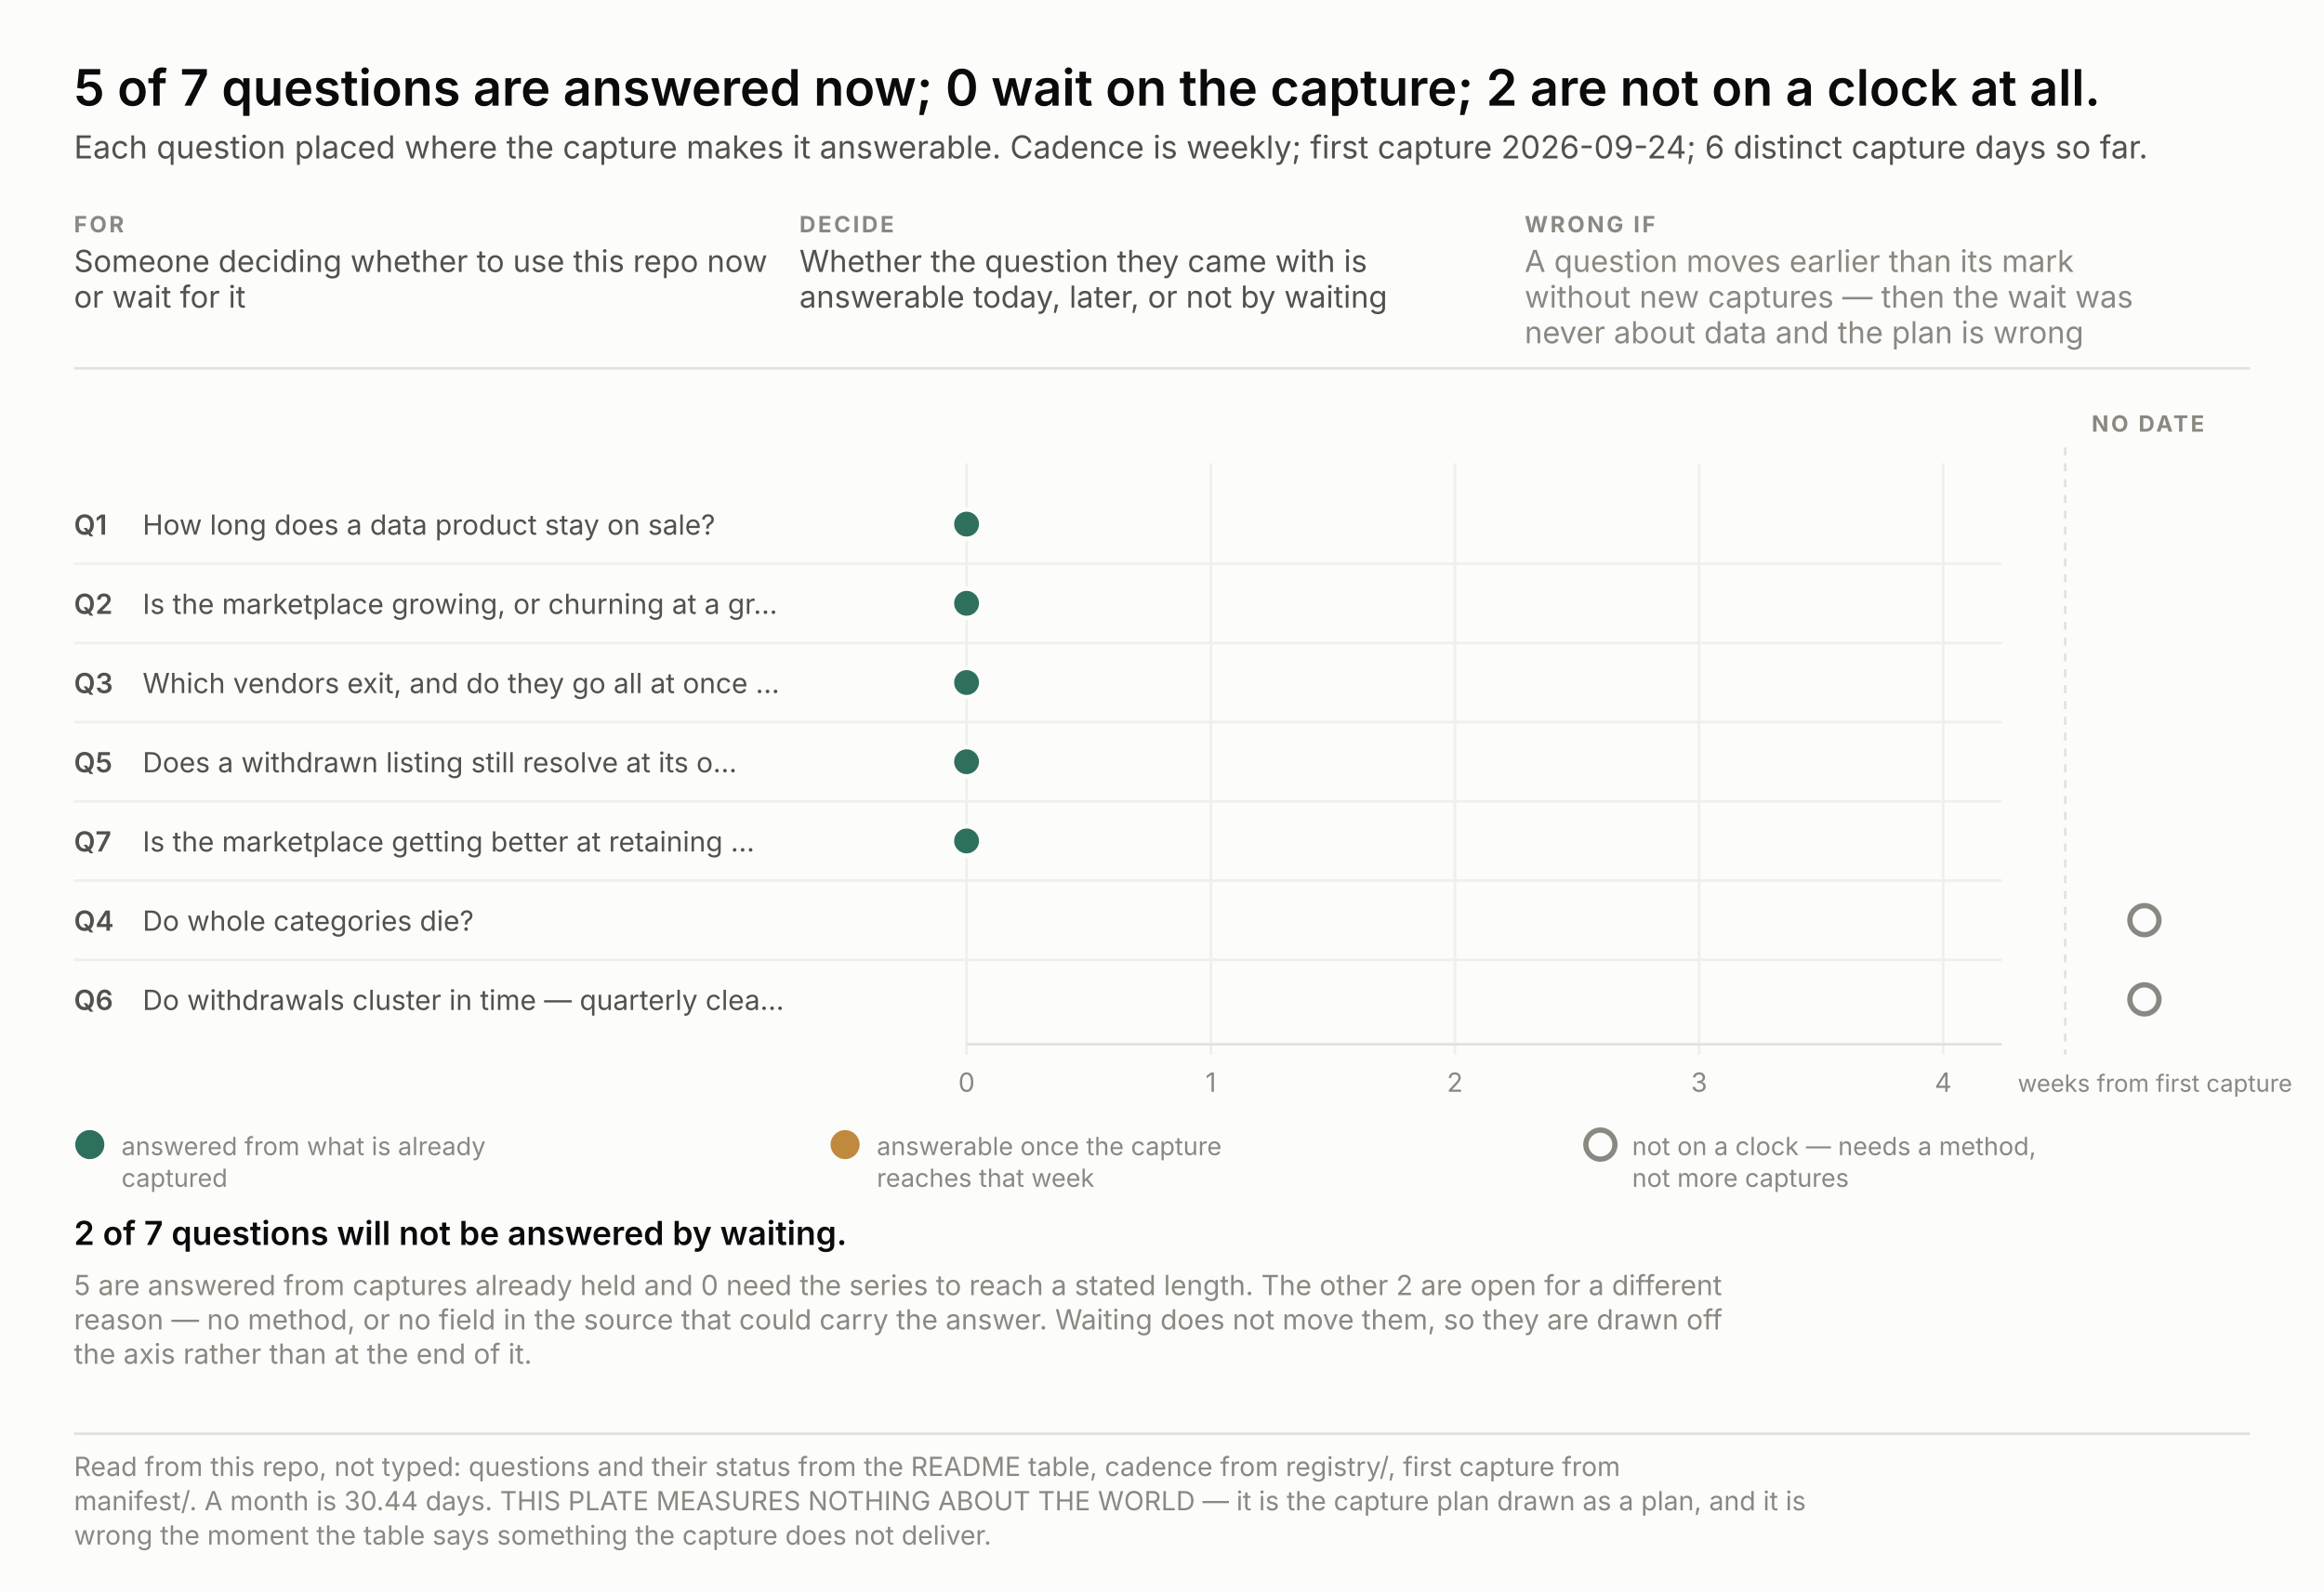
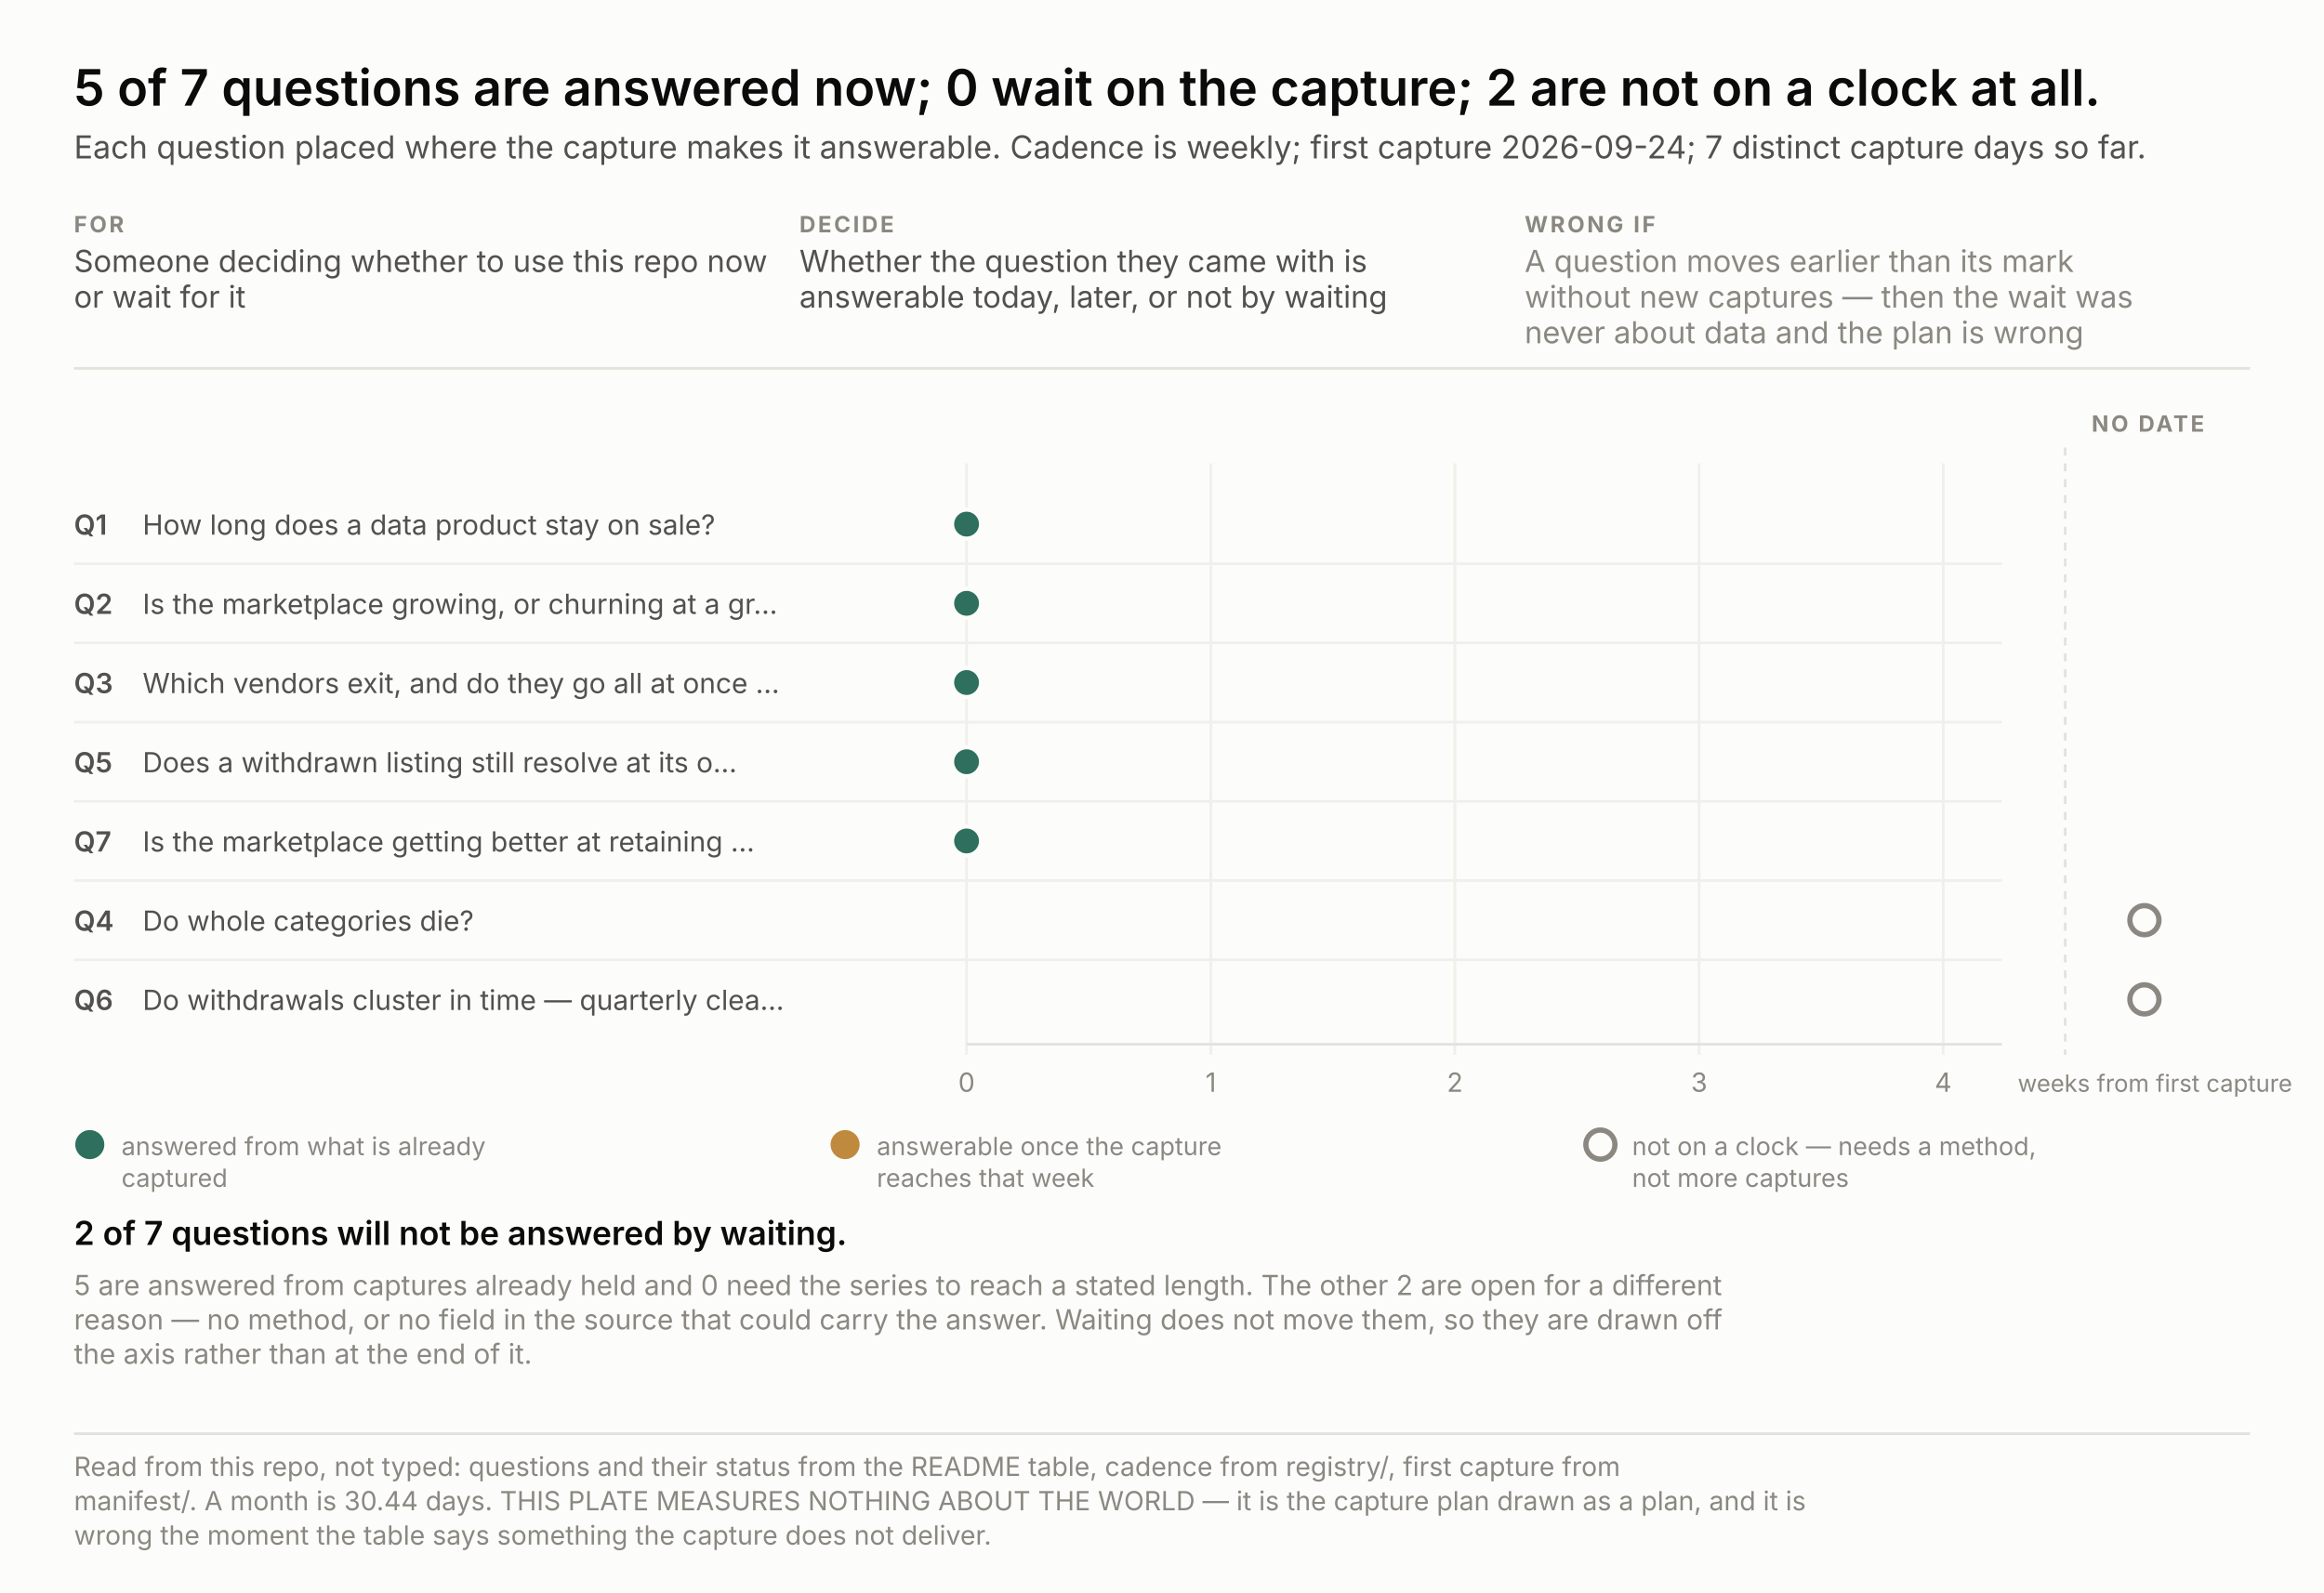
<svg xmlns="http://www.w3.org/2000/svg" width="880" height="603" viewBox="0 0 880 603" font-family="system-ui, -apple-system, &quot;Segoe UI&quot;, sans-serif">
  <rect width="880" height="603" fill="#fcfcfb" />
  <text x="28.0" y="40.0" font-size="19" fill="#0b0b0b" text-anchor="start" font-weight="600" style="font-variant-numeric: tabular-nums">5 of 7 questions are answered now; 0 wait on the capture; 2 are not on a clock at all.</text>
-   <text x="28.0" y="60.0" font-size="12" fill="#52514e" text-anchor="start" font-weight="normal" style="font-variant-numeric: tabular-nums">Each question placed where the capture makes it answerable. Cadence is weekly; first capture 2026-09-24; 6 distinct capture days so far.</text>
+   <text x="28.0" y="60.0" font-size="12" fill="#52514e" text-anchor="start" font-weight="normal" style="font-variant-numeric: tabular-nums">Each question placed where the capture makes it answerable. Cadence is weekly; first capture 2026-09-24; 7 distinct capture days so far.</text>
  <text x="28.0" y="88.0" font-size="8.5" fill="#8a8880" text-anchor="start" font-weight="700" letter-spacing="0.9" style="font-variant-numeric: tabular-nums">FOR</text>
  <text x="28.0" y="103.0" font-size="11.5" fill="#52514e" text-anchor="start" font-weight="normal" style="font-variant-numeric: tabular-nums">Someone deciding whether to use this repo now</text>
  <text x="28.0" y="116.5" font-size="11.5" fill="#52514e" text-anchor="start" font-weight="normal" style="font-variant-numeric: tabular-nums">or wait for it</text>
  <text x="302.7" y="88.0" font-size="8.5" fill="#8a8880" text-anchor="start" font-weight="700" letter-spacing="0.9" style="font-variant-numeric: tabular-nums">DECIDE</text>
  <text x="302.7" y="103.0" font-size="11.5" fill="#52514e" text-anchor="start" font-weight="normal" style="font-variant-numeric: tabular-nums">Whether the question they came with is</text>
  <text x="302.7" y="116.5" font-size="11.5" fill="#52514e" text-anchor="start" font-weight="normal" style="font-variant-numeric: tabular-nums">answerable today, later, or not by waiting</text>
  <text x="577.3" y="88.0" font-size="8.5" fill="#8a8880" text-anchor="start" font-weight="700" letter-spacing="0.9" style="font-variant-numeric: tabular-nums">WRONG IF</text>
  <text x="577.3" y="103.0" font-size="11.5" fill="#8a8880" text-anchor="start" font-weight="normal" style="font-variant-numeric: tabular-nums">A question moves earlier than its mark</text>
  <text x="577.3" y="116.5" font-size="11.5" fill="#8a8880" text-anchor="start" font-weight="normal" style="font-variant-numeric: tabular-nums">without new captures — then the wait was</text>
  <text x="577.3" y="130.0" font-size="11.5" fill="#8a8880" text-anchor="start" font-weight="normal" style="font-variant-numeric: tabular-nums">never about data and the plan is wrong</text>
  <line x1="28" y1="139.5" x2="852" y2="139.5" stroke="#e3e2db" />
  <line x1="366.0" y1="175.5" x2="366.0" y2="399.5" stroke="#f0efe9" />
  <text x="366.0" y="413.5" font-size="10" fill="#8a8880" text-anchor="middle" font-weight="normal" style="font-variant-numeric: tabular-nums">0</text>
  <line x1="458.5" y1="175.5" x2="458.5" y2="399.5" stroke="#f0efe9" />
  <text x="458.5" y="413.5" font-size="10" fill="#8a8880" text-anchor="middle" font-weight="normal" style="font-variant-numeric: tabular-nums">1</text>
  <line x1="550.9" y1="175.5" x2="550.9" y2="399.5" stroke="#f0efe9" />
  <text x="550.9" y="413.5" font-size="10" fill="#8a8880" text-anchor="middle" font-weight="normal" style="font-variant-numeric: tabular-nums">2</text>
  <line x1="643.4" y1="175.5" x2="643.4" y2="399.5" stroke="#f0efe9" />
  <text x="643.4" y="413.5" font-size="10" fill="#8a8880" text-anchor="middle" font-weight="normal" style="font-variant-numeric: tabular-nums">3</text>
  <line x1="735.8" y1="175.5" x2="735.8" y2="399.5" stroke="#f0efe9" />
  <text x="735.8" y="413.5" font-size="10" fill="#8a8880" text-anchor="middle" font-weight="normal" style="font-variant-numeric: tabular-nums">4</text>
  <text x="764.0" y="413.5" font-size="9" fill="#8a8880" text-anchor="start" font-weight="normal" style="font-variant-numeric: tabular-nums">weeks from first capture</text>
  <line x1="366" y1="395.5" x2="758" y2="395.5" stroke="#e3e2db" />
  <line x1="782.0" y1="169.5" x2="782.0" y2="399.5" stroke="#e3e2db" stroke-dasharray="3 3" />
  <text x="792.0" y="163.5" font-size="8.5" fill="#8a8880" text-anchor="start" font-weight="700" letter-spacing="0.9" style="font-variant-numeric: tabular-nums">NO DATE</text>
  <text x="28.0" y="202.5" font-size="10.5" fill="#52514e" text-anchor="start" font-weight="600" style="font-variant-numeric: tabular-nums">Q1</text>
  <text x="54.0" y="202.5" font-size="10.5" fill="#52514e" text-anchor="start" font-weight="normal" style="font-variant-numeric: tabular-nums">How long does a data product stay on sale?</text>
  <circle cx="366.0" cy="198.5" r="5.5" fill="#2f6f5e" stroke="#fcfcfb" stroke-width="1.6" />
  <text x="28.0" y="232.5" font-size="10.5" fill="#52514e" text-anchor="start" font-weight="600" style="font-variant-numeric: tabular-nums">Q2</text>
  <text x="54.0" y="232.5" font-size="10.5" fill="#52514e" text-anchor="start" font-weight="normal" style="font-variant-numeric: tabular-nums">Is the marketplace growing, or churning at a gr…</text>
  <line x1="28" y1="213.5" x2="758" y2="213.5" stroke="#f0efe9" />
  <circle cx="366.0" cy="228.5" r="5.5" fill="#2f6f5e" stroke="#fcfcfb" stroke-width="1.6" />
  <text x="28.0" y="262.5" font-size="10.5" fill="#52514e" text-anchor="start" font-weight="600" style="font-variant-numeric: tabular-nums">Q3</text>
  <text x="54.0" y="262.5" font-size="10.5" fill="#52514e" text-anchor="start" font-weight="normal" style="font-variant-numeric: tabular-nums">Which vendors exit, and do they go all at once …</text>
  <line x1="28" y1="243.5" x2="758" y2="243.5" stroke="#f0efe9" />
  <circle cx="366.0" cy="258.5" r="5.5" fill="#2f6f5e" stroke="#fcfcfb" stroke-width="1.6" />
  <text x="28.0" y="292.5" font-size="10.5" fill="#52514e" text-anchor="start" font-weight="600" style="font-variant-numeric: tabular-nums">Q5</text>
  <text x="54.0" y="292.5" font-size="10.5" fill="#52514e" text-anchor="start" font-weight="normal" style="font-variant-numeric: tabular-nums">Does a withdrawn listing still resolve at its o…</text>
  <line x1="28" y1="273.5" x2="758" y2="273.5" stroke="#f0efe9" />
  <circle cx="366.0" cy="288.5" r="5.5" fill="#2f6f5e" stroke="#fcfcfb" stroke-width="1.6" />
  <text x="28.0" y="322.5" font-size="10.5" fill="#52514e" text-anchor="start" font-weight="600" style="font-variant-numeric: tabular-nums">Q7</text>
  <text x="54.0" y="322.5" font-size="10.5" fill="#52514e" text-anchor="start" font-weight="normal" style="font-variant-numeric: tabular-nums">Is the marketplace getting better at retaining …</text>
  <line x1="28" y1="303.5" x2="758" y2="303.5" stroke="#f0efe9" />
  <circle cx="366.0" cy="318.5" r="5.5" fill="#2f6f5e" stroke="#fcfcfb" stroke-width="1.6" />
  <text x="28.0" y="352.5" font-size="10.5" fill="#52514e" text-anchor="start" font-weight="600" style="font-variant-numeric: tabular-nums">Q4</text>
  <text x="54.0" y="352.5" font-size="10.5" fill="#52514e" text-anchor="start" font-weight="normal" style="font-variant-numeric: tabular-nums">Do whole categories die?</text>
  <line x1="28" y1="333.5" x2="758" y2="333.5" stroke="#f0efe9" />
  <circle cx="812.0" cy="348.5" r="5.5" fill="none" stroke="#8a8880" stroke-width="2" />
  <text x="28.0" y="382.5" font-size="10.5" fill="#52514e" text-anchor="start" font-weight="600" style="font-variant-numeric: tabular-nums">Q6</text>
  <text x="54.0" y="382.5" font-size="10.5" fill="#52514e" text-anchor="start" font-weight="normal" style="font-variant-numeric: tabular-nums">Do withdrawals cluster in time — quarterly clea…</text>
  <line x1="28" y1="363.5" x2="758" y2="363.5" stroke="#f0efe9" />
  <circle cx="812.0" cy="378.5" r="5.5" fill="none" stroke="#8a8880" stroke-width="2" />
  <circle cx="34.0" cy="433.5" r="5.5" fill="#2f6f5e" />
  <text x="46.0" y="437.5" font-size="9.5" fill="#8a8880" text-anchor="start" font-weight="normal" style="font-variant-numeric: tabular-nums">answered from what is already</text>
  <text x="46.0" y="449.5" font-size="9.5" fill="#8a8880" text-anchor="start" font-weight="normal" style="font-variant-numeric: tabular-nums">captured</text>
  <circle cx="320.0" cy="433.5" r="5.5" fill="#c08a3e" />
  <text x="332.0" y="437.5" font-size="9.5" fill="#8a8880" text-anchor="start" font-weight="normal" style="font-variant-numeric: tabular-nums">answerable once the capture</text>
  <text x="332.0" y="449.5" font-size="9.5" fill="#8a8880" text-anchor="start" font-weight="normal" style="font-variant-numeric: tabular-nums">reaches that week</text>
  <circle cx="606.0" cy="433.5" r="5.5" fill="none" stroke="#8a8880" stroke-width="2" />
  <text x="618.0" y="437.5" font-size="9.5" fill="#8a8880" text-anchor="start" font-weight="normal" style="font-variant-numeric: tabular-nums">not on a clock — needs a method,</text>
  <text x="618.0" y="449.5" font-size="9.5" fill="#8a8880" text-anchor="start" font-weight="normal" style="font-variant-numeric: tabular-nums">not more captures</text>
  <text x="28.0" y="471.5" fill="none" stroke="#fcfcfb" stroke-width="3.4" stroke-linejoin="round" font-size="12.5" text-anchor="start" font-weight="600" style="font-variant-numeric: tabular-nums">2 of 7 questions will not be answered by waiting.</text>
  <text x="28.0" y="471.5" fill="#0b0b0b" font-size="12.5" text-anchor="start" font-weight="600" style="font-variant-numeric: tabular-nums">2 of 7 questions will not be answered by waiting.</text>
  <text x="28.0" y="490.5" font-size="10.5" fill="#8a8880" text-anchor="start" font-weight="normal" style="font-variant-numeric: tabular-nums">5 are answered from captures already held and 0 need the series to reach a stated length. The other 2 are open for a different</text>
  <text x="28.0" y="503.5" font-size="10.5" fill="#8a8880" text-anchor="start" font-weight="normal" style="font-variant-numeric: tabular-nums">reason — no method, or no field in the source that could carry the answer. Waiting does not move them, so they are drawn off</text>
  <text x="28.0" y="516.5" font-size="10.5" fill="#8a8880" text-anchor="start" font-weight="normal" style="font-variant-numeric: tabular-nums">the axis rather than at the end of it.</text>
  <line x1="28" y1="543.0" x2="852" y2="543.0" stroke="#e3e2db" />
  <text x="28.0" y="559.0" font-size="10" fill="#8a8880" text-anchor="start" font-weight="normal" style="font-variant-numeric: tabular-nums">Read from this repo, not typed: questions and their status from the README table, cadence from registry/, first capture from</text>
  <text x="28.0" y="572.0" font-size="10" fill="#8a8880" text-anchor="start" font-weight="normal" style="font-variant-numeric: tabular-nums">manifest/. A month is 30.44 days. THIS PLATE MEASURES NOTHING ABOUT THE WORLD — it is the capture plan drawn as a plan, and it is</text>
  <text x="28.0" y="585.0" font-size="10" fill="#8a8880" text-anchor="start" font-weight="normal" style="font-variant-numeric: tabular-nums">wrong the moment the table says something the capture does not deliver.</text>
</svg>
